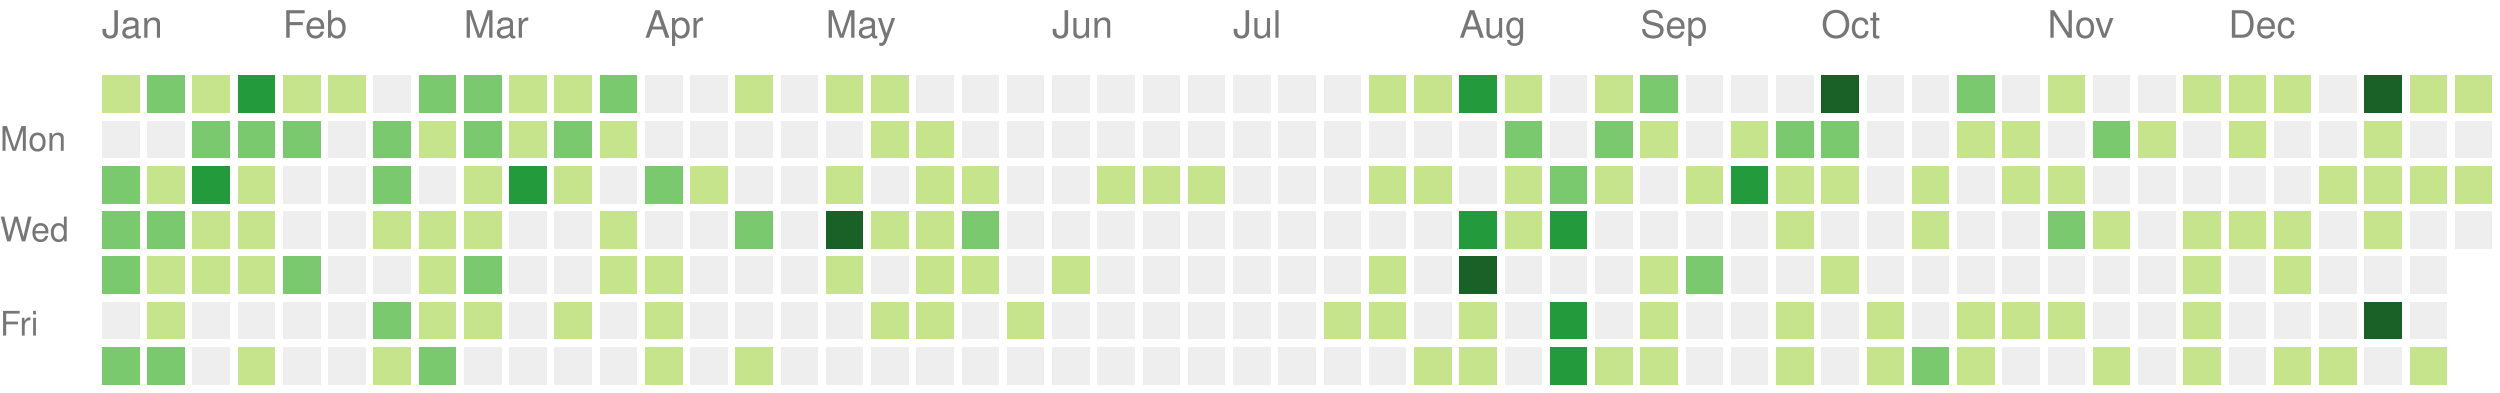
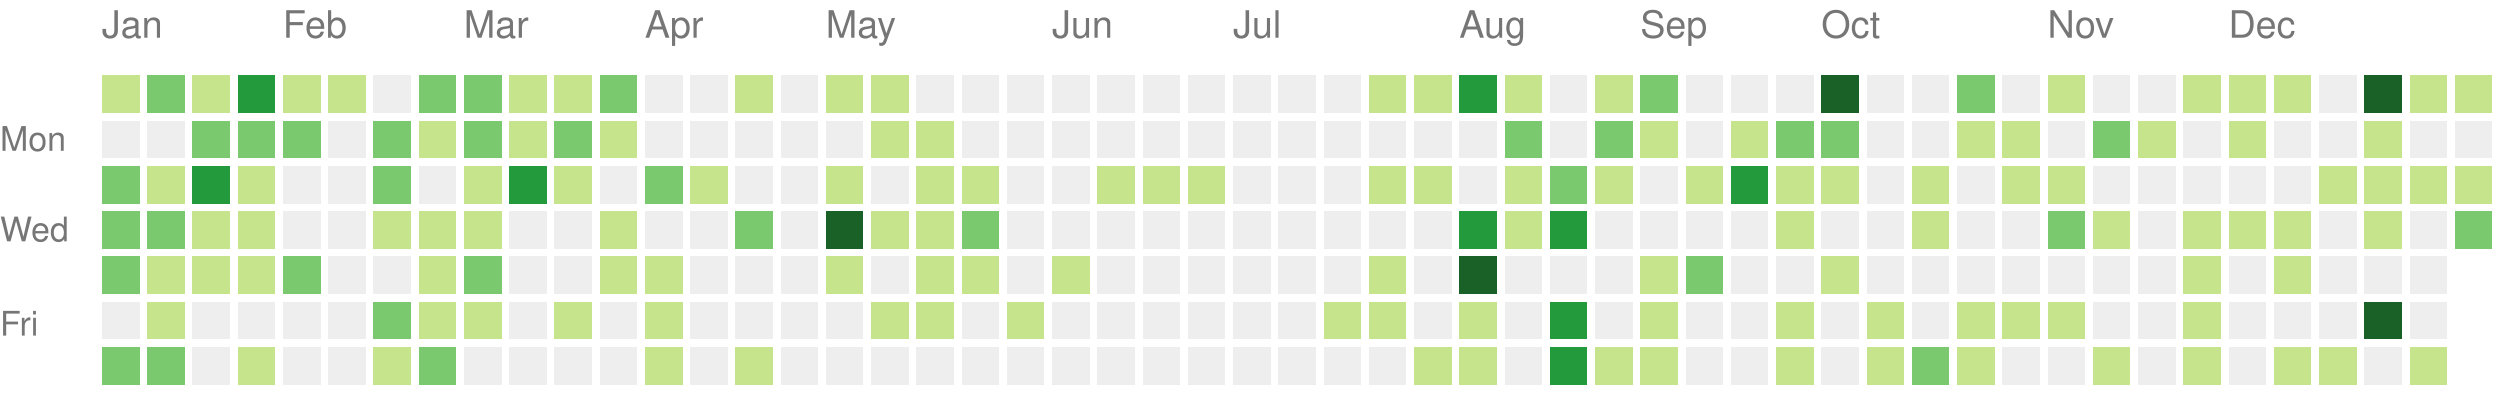
<svg xmlns="http://www.w3.org/2000/svg" version="1.1" width="663" height="104">
  <rect style="fill:#c6e48b;shape-rendering:crispedges;" data-score="1" data-date="2022-01-09" x="27" y="20" width="10" height="10" />
  <rect style="fill:#7bc96f;shape-rendering:crispedges;" data-score="2" data-date="2022-01-16" x="39" y="20" width="10" height="10" />
  <rect style="fill:#c6e48b;shape-rendering:crispedges;" data-score="1" data-date="2022-01-23" x="51" y="20" width="10" height="10" />
  <rect style="fill:#239a3b;shape-rendering:crispedges;" data-score="3" data-date="2022-01-30" x="63" y="20" width="10" height="10" />
  <rect style="fill:#c6e48b;shape-rendering:crispedges;" data-score="1" data-date="2022-02-06" x="75" y="20" width="10" height="10" />
  <rect style="fill:#c6e48b;shape-rendering:crispedges;" data-score="1" data-date="2022-02-13" x="87" y="20" width="10" height="10" />
  <rect style="fill:#eeeeee;shape-rendering:crispedges;" data-score="0" data-date="2022-02-20" x="99" y="20" width="10" height="10" />
  <rect style="fill:#7bc96f;shape-rendering:crispedges;" data-score="2" data-date="2022-02-27" x="111" y="20" width="10" height="10" />
  <rect style="fill:#7bc96f;shape-rendering:crispedges;" data-score="2" data-date="2022-03-06" x="123" y="20" width="10" height="10" />
  <rect style="fill:#c6e48b;shape-rendering:crispedges;" data-score="1" data-date="2022-03-13" x="135" y="20" width="10" height="10" />
  <rect style="fill:#c6e48b;shape-rendering:crispedges;" data-score="1" data-date="2022-03-20" x="147" y="20" width="10" height="10" />
  <rect style="fill:#7bc96f;shape-rendering:crispedges;" data-score="2" data-date="2022-03-27" x="159" y="20" width="10" height="10" />
  <rect style="fill:#eeeeee;shape-rendering:crispedges;" data-score="0" data-date="2022-04-03" x="171" y="20" width="10" height="10" />
  <rect style="fill:#eeeeee;shape-rendering:crispedges;" data-score="0" data-date="2022-04-10" x="183" y="20" width="10" height="10" />
  <rect style="fill:#c6e48b;shape-rendering:crispedges;" data-score="1" data-date="2022-04-17" x="195" y="20" width="10" height="10" />
  <rect style="fill:#eeeeee;shape-rendering:crispedges;" data-score="0" data-date="2022-04-24" x="207" y="20" width="10" height="10" />
  <rect style="fill:#c6e48b;shape-rendering:crispedges;" data-score="1" data-date="2022-05-01" x="219" y="20" width="10" height="10" />
  <rect style="fill:#c6e48b;shape-rendering:crispedges;" data-score="1" data-date="2022-05-08" x="231" y="20" width="10" height="10" />
  <rect style="fill:#eeeeee;shape-rendering:crispedges;" data-score="0" data-date="2022-05-15" x="243" y="20" width="10" height="10" />
  <rect style="fill:#eeeeee;shape-rendering:crispedges;" data-score="0" data-date="2022-05-22" x="255" y="20" width="10" height="10" />
  <rect style="fill:#eeeeee;shape-rendering:crispedges;" data-score="0" data-date="2022-05-29" x="267" y="20" width="10" height="10" />
  <rect style="fill:#eeeeee;shape-rendering:crispedges;" data-score="0" data-date="2022-06-05" x="279" y="20" width="10" height="10" />
  <rect style="fill:#eeeeee;shape-rendering:crispedges;" data-score="0" data-date="2022-06-12" x="291" y="20" width="10" height="10" />
  <rect style="fill:#eeeeee;shape-rendering:crispedges;" data-score="0" data-date="2022-06-19" x="303" y="20" width="10" height="10" />
  <rect style="fill:#eeeeee;shape-rendering:crispedges;" data-score="0" data-date="2022-06-26" x="315" y="20" width="10" height="10" />
  <rect style="fill:#eeeeee;shape-rendering:crispedges;" data-score="0" data-date="2022-07-03" x="327" y="20" width="10" height="10" />
  <rect style="fill:#eeeeee;shape-rendering:crispedges;" data-score="0" data-date="2022-07-10" x="339" y="20" width="10" height="10" />
  <rect style="fill:#eeeeee;shape-rendering:crispedges;" data-score="0" data-date="2022-07-17" x="351" y="20" width="10" height="10" />
  <rect style="fill:#c6e48b;shape-rendering:crispedges;" data-score="1" data-date="2022-07-24" x="363" y="20" width="10" height="10" />
  <rect style="fill:#c6e48b;shape-rendering:crispedges;" data-score="1" data-date="2022-07-31" x="375" y="20" width="10" height="10" />
  <rect style="fill:#239a3b;shape-rendering:crispedges;" data-score="3" data-date="2022-08-07" x="387" y="20" width="10" height="10" />
  <rect style="fill:#c6e48b;shape-rendering:crispedges;" data-score="1" data-date="2022-08-14" x="399" y="20" width="10" height="10" />
  <rect style="fill:#eeeeee;shape-rendering:crispedges;" data-score="0" data-date="2022-08-21" x="411" y="20" width="10" height="10" />
  <rect style="fill:#c6e48b;shape-rendering:crispedges;" data-score="1" data-date="2022-08-28" x="423" y="20" width="10" height="10" />
  <rect style="fill:#7bc96f;shape-rendering:crispedges;" data-score="2" data-date="2022-09-04" x="435" y="20" width="10" height="10" />
  <rect style="fill:#eeeeee;shape-rendering:crispedges;" data-score="0" data-date="2022-09-11" x="447" y="20" width="10" height="10" />
  <rect style="fill:#eeeeee;shape-rendering:crispedges;" data-score="0" data-date="2022-09-18" x="459" y="20" width="10" height="10" />
  <rect style="fill:#eeeeee;shape-rendering:crispedges;" data-score="0" data-date="2022-09-25" x="471" y="20" width="10" height="10" />
  <rect style="fill:#196127;shape-rendering:crispedges;" data-score="4" data-date="2022-10-02" x="483" y="20" width="10" height="10" />
  <rect style="fill:#eeeeee;shape-rendering:crispedges;" data-score="0" data-date="2022-10-09" x="495" y="20" width="10" height="10" />
  <rect style="fill:#eeeeee;shape-rendering:crispedges;" data-score="0" data-date="2022-10-16" x="507" y="20" width="10" height="10" />
  <rect style="fill:#7bc96f;shape-rendering:crispedges;" data-score="2" data-date="2022-10-23" x="519" y="20" width="10" height="10" />
  <rect style="fill:#eeeeee;shape-rendering:crispedges;" data-score="0" data-date="2022-10-30" x="531" y="20" width="10" height="10" />
  <rect style="fill:#c6e48b;shape-rendering:crispedges;" data-score="1" data-date="2022-11-06" x="543" y="20" width="10" height="10" />
  <rect style="fill:#eeeeee;shape-rendering:crispedges;" data-score="0" data-date="2022-11-13" x="555" y="20" width="10" height="10" />
  <rect style="fill:#eeeeee;shape-rendering:crispedges;" data-score="0" data-date="2022-11-20" x="567" y="20" width="10" height="10" />
  <rect style="fill:#c6e48b;shape-rendering:crispedges;" data-score="1" data-date="2022-11-27" x="579" y="20" width="10" height="10" />
  <rect style="fill:#c6e48b;shape-rendering:crispedges;" data-score="1" data-date="2022-12-04" x="591" y="20" width="10" height="10" />
  <rect style="fill:#c6e48b;shape-rendering:crispedges;" data-score="1" data-date="2022-12-11" x="603" y="20" width="10" height="10" />
  <rect style="fill:#eeeeee;shape-rendering:crispedges;" data-score="0" data-date="2022-12-18" x="615" y="20" width="10" height="10" />
  <rect style="fill:#196127;shape-rendering:crispedges;" data-score="4" data-date="2022-12-25" x="627" y="20" width="10" height="10" />
  <rect style="fill:#c6e48b;shape-rendering:crispedges;" data-score="1" data-date="2023-01-01" x="639" y="20" width="10" height="10" />
  <rect style="fill:#c6e48b;shape-rendering:crispedges;" data-score="1" data-date="2023-01-08" x="651" y="20" width="10" height="10" />
  <rect style="fill:#eeeeee;shape-rendering:crispedges;" data-score="0" data-date="2022-01-10" x="27" y="32" width="10" height="10" />
  <rect style="fill:#eeeeee;shape-rendering:crispedges;" data-score="0" data-date="2022-01-17" x="39" y="32" width="10" height="10" />
  <rect style="fill:#7bc96f;shape-rendering:crispedges;" data-score="2" data-date="2022-01-24" x="51" y="32" width="10" height="10" />
  <rect style="fill:#7bc96f;shape-rendering:crispedges;" data-score="2" data-date="2022-01-31" x="63" y="32" width="10" height="10" />
  <rect style="fill:#7bc96f;shape-rendering:crispedges;" data-score="2" data-date="2022-02-07" x="75" y="32" width="10" height="10" />
  <rect style="fill:#eeeeee;shape-rendering:crispedges;" data-score="0" data-date="2022-02-14" x="87" y="32" width="10" height="10" />
  <rect style="fill:#7bc96f;shape-rendering:crispedges;" data-score="2" data-date="2022-02-21" x="99" y="32" width="10" height="10" />
  <rect style="fill:#c6e48b;shape-rendering:crispedges;" data-score="1" data-date="2022-02-28" x="111" y="32" width="10" height="10" />
  <rect style="fill:#7bc96f;shape-rendering:crispedges;" data-score="2" data-date="2022-03-07" x="123" y="32" width="10" height="10" />
  <rect style="fill:#c6e48b;shape-rendering:crispedges;" data-score="1" data-date="2022-03-14" x="135" y="32" width="10" height="10" />
  <rect style="fill:#7bc96f;shape-rendering:crispedges;" data-score="2" data-date="2022-03-21" x="147" y="32" width="10" height="10" />
  <rect style="fill:#c6e48b;shape-rendering:crispedges;" data-score="1" data-date="2022-03-28" x="159" y="32" width="10" height="10" />
  <rect style="fill:#eeeeee;shape-rendering:crispedges;" data-score="0" data-date="2022-04-04" x="171" y="32" width="10" height="10" />
  <rect style="fill:#eeeeee;shape-rendering:crispedges;" data-score="0" data-date="2022-04-11" x="183" y="32" width="10" height="10" />
  <rect style="fill:#eeeeee;shape-rendering:crispedges;" data-score="0" data-date="2022-04-18" x="195" y="32" width="10" height="10" />
  <rect style="fill:#eeeeee;shape-rendering:crispedges;" data-score="0" data-date="2022-04-25" x="207" y="32" width="10" height="10" />
  <rect style="fill:#eeeeee;shape-rendering:crispedges;" data-score="0" data-date="2022-05-02" x="219" y="32" width="10" height="10" />
  <rect style="fill:#c6e48b;shape-rendering:crispedges;" data-score="1" data-date="2022-05-09" x="231" y="32" width="10" height="10" />
  <rect style="fill:#c6e48b;shape-rendering:crispedges;" data-score="1" data-date="2022-05-16" x="243" y="32" width="10" height="10" />
  <rect style="fill:#eeeeee;shape-rendering:crispedges;" data-score="0" data-date="2022-05-23" x="255" y="32" width="10" height="10" />
  <rect style="fill:#eeeeee;shape-rendering:crispedges;" data-score="0" data-date="2022-05-30" x="267" y="32" width="10" height="10" />
  <rect style="fill:#eeeeee;shape-rendering:crispedges;" data-score="0" data-date="2022-06-06" x="279" y="32" width="10" height="10" />
  <rect style="fill:#eeeeee;shape-rendering:crispedges;" data-score="0" data-date="2022-06-13" x="291" y="32" width="10" height="10" />
  <rect style="fill:#eeeeee;shape-rendering:crispedges;" data-score="0" data-date="2022-06-20" x="303" y="32" width="10" height="10" />
  <rect style="fill:#eeeeee;shape-rendering:crispedges;" data-score="0" data-date="2022-06-27" x="315" y="32" width="10" height="10" />
  <rect style="fill:#eeeeee;shape-rendering:crispedges;" data-score="0" data-date="2022-07-04" x="327" y="32" width="10" height="10" />
  <rect style="fill:#eeeeee;shape-rendering:crispedges;" data-score="0" data-date="2022-07-11" x="339" y="32" width="10" height="10" />
  <rect style="fill:#eeeeee;shape-rendering:crispedges;" data-score="0" data-date="2022-07-18" x="351" y="32" width="10" height="10" />
  <rect style="fill:#eeeeee;shape-rendering:crispedges;" data-score="0" data-date="2022-07-25" x="363" y="32" width="10" height="10" />
  <rect style="fill:#eeeeee;shape-rendering:crispedges;" data-score="0" data-date="2022-08-01" x="375" y="32" width="10" height="10" />
  <rect style="fill:#eeeeee;shape-rendering:crispedges;" data-score="0" data-date="2022-08-08" x="387" y="32" width="10" height="10" />
  <rect style="fill:#7bc96f;shape-rendering:crispedges;" data-score="2" data-date="2022-08-15" x="399" y="32" width="10" height="10" />
  <rect style="fill:#eeeeee;shape-rendering:crispedges;" data-score="0" data-date="2022-08-22" x="411" y="32" width="10" height="10" />
  <rect style="fill:#7bc96f;shape-rendering:crispedges;" data-score="2" data-date="2022-08-29" x="423" y="32" width="10" height="10" />
  <rect style="fill:#c6e48b;shape-rendering:crispedges;" data-score="1" data-date="2022-09-05" x="435" y="32" width="10" height="10" />
  <rect style="fill:#eeeeee;shape-rendering:crispedges;" data-score="0" data-date="2022-09-12" x="447" y="32" width="10" height="10" />
  <rect style="fill:#c6e48b;shape-rendering:crispedges;" data-score="1" data-date="2022-09-19" x="459" y="32" width="10" height="10" />
  <rect style="fill:#7bc96f;shape-rendering:crispedges;" data-score="2" data-date="2022-09-26" x="471" y="32" width="10" height="10" />
  <rect style="fill:#7bc96f;shape-rendering:crispedges;" data-score="2" data-date="2022-10-03" x="483" y="32" width="10" height="10" />
  <rect style="fill:#eeeeee;shape-rendering:crispedges;" data-score="0" data-date="2022-10-10" x="495" y="32" width="10" height="10" />
  <rect style="fill:#eeeeee;shape-rendering:crispedges;" data-score="0" data-date="2022-10-17" x="507" y="32" width="10" height="10" />
  <rect style="fill:#c6e48b;shape-rendering:crispedges;" data-score="1" data-date="2022-10-24" x="519" y="32" width="10" height="10" />
  <rect style="fill:#c6e48b;shape-rendering:crispedges;" data-score="1" data-date="2022-10-31" x="531" y="32" width="10" height="10" />
  <rect style="fill:#eeeeee;shape-rendering:crispedges;" data-score="0" data-date="2022-11-07" x="543" y="32" width="10" height="10" />
  <rect style="fill:#7bc96f;shape-rendering:crispedges;" data-score="2" data-date="2022-11-14" x="555" y="32" width="10" height="10" />
  <rect style="fill:#c6e48b;shape-rendering:crispedges;" data-score="1" data-date="2022-11-21" x="567" y="32" width="10" height="10" />
  <rect style="fill:#eeeeee;shape-rendering:crispedges;" data-score="0" data-date="2022-11-28" x="579" y="32" width="10" height="10" />
  <rect style="fill:#c6e48b;shape-rendering:crispedges;" data-score="1" data-date="2022-12-05" x="591" y="32" width="10" height="10" />
  <rect style="fill:#eeeeee;shape-rendering:crispedges;" data-score="0" data-date="2022-12-12" x="603" y="32" width="10" height="10" />
  <rect style="fill:#eeeeee;shape-rendering:crispedges;" data-score="0" data-date="2022-12-19" x="615" y="32" width="10" height="10" />
  <rect style="fill:#c6e48b;shape-rendering:crispedges;" data-score="1" data-date="2022-12-26" x="627" y="32" width="10" height="10" />
  <rect style="fill:#eeeeee;shape-rendering:crispedges;" data-score="0" data-date="2023-01-02" x="639" y="32" width="10" height="10" />
  <rect style="fill:#eeeeee;shape-rendering:crispedges;" data-score="0" data-date="2023-01-09" x="651" y="32" width="10" height="10" />
  <rect style="fill:#7bc96f;shape-rendering:crispedges;" data-score="2" data-date="2022-01-11" x="27" y="44" width="10" height="10" />
  <rect style="fill:#c6e48b;shape-rendering:crispedges;" data-score="1" data-date="2022-01-18" x="39" y="44" width="10" height="10" />
  <rect style="fill:#239a3b;shape-rendering:crispedges;" data-score="3" data-date="2022-01-25" x="51" y="44" width="10" height="10" />
  <rect style="fill:#c6e48b;shape-rendering:crispedges;" data-score="1" data-date="2022-02-01" x="63" y="44" width="10" height="10" />
  <rect style="fill:#eeeeee;shape-rendering:crispedges;" data-score="0" data-date="2022-02-08" x="75" y="44" width="10" height="10" />
  <rect style="fill:#eeeeee;shape-rendering:crispedges;" data-score="0" data-date="2022-02-15" x="87" y="44" width="10" height="10" />
  <rect style="fill:#7bc96f;shape-rendering:crispedges;" data-score="2" data-date="2022-02-22" x="99" y="44" width="10" height="10" />
  <rect style="fill:#eeeeee;shape-rendering:crispedges;" data-score="0" data-date="2022-03-01" x="111" y="44" width="10" height="10" />
  <rect style="fill:#c6e48b;shape-rendering:crispedges;" data-score="1" data-date="2022-03-08" x="123" y="44" width="10" height="10" />
  <rect style="fill:#239a3b;shape-rendering:crispedges;" data-score="3" data-date="2022-03-15" x="135" y="44" width="10" height="10" />
  <rect style="fill:#c6e48b;shape-rendering:crispedges;" data-score="1" data-date="2022-03-22" x="147" y="44" width="10" height="10" />
  <rect style="fill:#eeeeee;shape-rendering:crispedges;" data-score="0" data-date="2022-03-29" x="159" y="44" width="10" height="10" />
  <rect style="fill:#7bc96f;shape-rendering:crispedges;" data-score="2" data-date="2022-04-05" x="171" y="44" width="10" height="10" />
  <rect style="fill:#c6e48b;shape-rendering:crispedges;" data-score="1" data-date="2022-04-12" x="183" y="44" width="10" height="10" />
  <rect style="fill:#eeeeee;shape-rendering:crispedges;" data-score="0" data-date="2022-04-19" x="195" y="44" width="10" height="10" />
  <rect style="fill:#eeeeee;shape-rendering:crispedges;" data-score="0" data-date="2022-04-26" x="207" y="44" width="10" height="10" />
  <rect style="fill:#c6e48b;shape-rendering:crispedges;" data-score="1" data-date="2022-05-03" x="219" y="44" width="10" height="10" />
  <rect style="fill:#eeeeee;shape-rendering:crispedges;" data-score="0" data-date="2022-05-10" x="231" y="44" width="10" height="10" />
  <rect style="fill:#c6e48b;shape-rendering:crispedges;" data-score="1" data-date="2022-05-17" x="243" y="44" width="10" height="10" />
  <rect style="fill:#c6e48b;shape-rendering:crispedges;" data-score="1" data-date="2022-05-24" x="255" y="44" width="10" height="10" />
  <rect style="fill:#eeeeee;shape-rendering:crispedges;" data-score="0" data-date="2022-05-31" x="267" y="44" width="10" height="10" />
  <rect style="fill:#eeeeee;shape-rendering:crispedges;" data-score="0" data-date="2022-06-07" x="279" y="44" width="10" height="10" />
  <rect style="fill:#c6e48b;shape-rendering:crispedges;" data-score="1" data-date="2022-06-14" x="291" y="44" width="10" height="10" />
  <rect style="fill:#c6e48b;shape-rendering:crispedges;" data-score="1" data-date="2022-06-21" x="303" y="44" width="10" height="10" />
  <rect style="fill:#c6e48b;shape-rendering:crispedges;" data-score="1" data-date="2022-06-28" x="315" y="44" width="10" height="10" />
  <rect style="fill:#eeeeee;shape-rendering:crispedges;" data-score="0" data-date="2022-07-05" x="327" y="44" width="10" height="10" />
  <rect style="fill:#eeeeee;shape-rendering:crispedges;" data-score="0" data-date="2022-07-12" x="339" y="44" width="10" height="10" />
  <rect style="fill:#eeeeee;shape-rendering:crispedges;" data-score="0" data-date="2022-07-19" x="351" y="44" width="10" height="10" />
  <rect style="fill:#c6e48b;shape-rendering:crispedges;" data-score="1" data-date="2022-07-26" x="363" y="44" width="10" height="10" />
  <rect style="fill:#c6e48b;shape-rendering:crispedges;" data-score="1" data-date="2022-08-02" x="375" y="44" width="10" height="10" />
  <rect style="fill:#eeeeee;shape-rendering:crispedges;" data-score="0" data-date="2022-08-09" x="387" y="44" width="10" height="10" />
  <rect style="fill:#c6e48b;shape-rendering:crispedges;" data-score="1" data-date="2022-08-16" x="399" y="44" width="10" height="10" />
  <rect style="fill:#7bc96f;shape-rendering:crispedges;" data-score="2" data-date="2022-08-23" x="411" y="44" width="10" height="10" />
  <rect style="fill:#c6e48b;shape-rendering:crispedges;" data-score="1" data-date="2022-08-30" x="423" y="44" width="10" height="10" />
  <rect style="fill:#eeeeee;shape-rendering:crispedges;" data-score="0" data-date="2022-09-06" x="435" y="44" width="10" height="10" />
  <rect style="fill:#c6e48b;shape-rendering:crispedges;" data-score="1" data-date="2022-09-13" x="447" y="44" width="10" height="10" />
  <rect style="fill:#239a3b;shape-rendering:crispedges;" data-score="3" data-date="2022-09-20" x="459" y="44" width="10" height="10" />
  <rect style="fill:#c6e48b;shape-rendering:crispedges;" data-score="1" data-date="2022-09-27" x="471" y="44" width="10" height="10" />
  <rect style="fill:#c6e48b;shape-rendering:crispedges;" data-score="1" data-date="2022-10-04" x="483" y="44" width="10" height="10" />
  <rect style="fill:#eeeeee;shape-rendering:crispedges;" data-score="0" data-date="2022-10-11" x="495" y="44" width="10" height="10" />
  <rect style="fill:#c6e48b;shape-rendering:crispedges;" data-score="1" data-date="2022-10-18" x="507" y="44" width="10" height="10" />
  <rect style="fill:#eeeeee;shape-rendering:crispedges;" data-score="0" data-date="2022-10-25" x="519" y="44" width="10" height="10" />
  <rect style="fill:#c6e48b;shape-rendering:crispedges;" data-score="1" data-date="2022-11-01" x="531" y="44" width="10" height="10" />
  <rect style="fill:#c6e48b;shape-rendering:crispedges;" data-score="1" data-date="2022-11-08" x="543" y="44" width="10" height="10" />
  <rect style="fill:#eeeeee;shape-rendering:crispedges;" data-score="0" data-date="2022-11-15" x="555" y="44" width="10" height="10" />
  <rect style="fill:#eeeeee;shape-rendering:crispedges;" data-score="0" data-date="2022-11-22" x="567" y="44" width="10" height="10" />
  <rect style="fill:#eeeeee;shape-rendering:crispedges;" data-score="0" data-date="2022-11-29" x="579" y="44" width="10" height="10" />
  <rect style="fill:#eeeeee;shape-rendering:crispedges;" data-score="0" data-date="2022-12-06" x="591" y="44" width="10" height="10" />
  <rect style="fill:#eeeeee;shape-rendering:crispedges;" data-score="0" data-date="2022-12-13" x="603" y="44" width="10" height="10" />
  <rect style="fill:#c6e48b;shape-rendering:crispedges;" data-score="1" data-date="2022-12-20" x="615" y="44" width="10" height="10" />
  <rect style="fill:#c6e48b;shape-rendering:crispedges;" data-score="1" data-date="2022-12-27" x="627" y="44" width="10" height="10" />
  <rect style="fill:#c6e48b;shape-rendering:crispedges;" data-score="1" data-date="2023-01-03" x="639" y="44" width="10" height="10" />
  <rect style="fill:#c6e48b;shape-rendering:crispedges;" data-score="1" data-date="2023-01-10" x="651" y="44" width="10" height="10" />
  <rect style="fill:#7bc96f;shape-rendering:crispedges;" data-score="2" data-date="2022-01-12" x="27" y="56" width="10" height="10" />
  <rect style="fill:#7bc96f;shape-rendering:crispedges;" data-score="2" data-date="2022-01-19" x="39" y="56" width="10" height="10" />
  <rect style="fill:#c6e48b;shape-rendering:crispedges;" data-score="1" data-date="2022-01-26" x="51" y="56" width="10" height="10" />
  <rect style="fill:#c6e48b;shape-rendering:crispedges;" data-score="1" data-date="2022-02-02" x="63" y="56" width="10" height="10" />
  <rect style="fill:#eeeeee;shape-rendering:crispedges;" data-score="0" data-date="2022-02-09" x="75" y="56" width="10" height="10" />
  <rect style="fill:#eeeeee;shape-rendering:crispedges;" data-score="0" data-date="2022-02-16" x="87" y="56" width="10" height="10" />
  <rect style="fill:#c6e48b;shape-rendering:crispedges;" data-score="1" data-date="2022-02-23" x="99" y="56" width="10" height="10" />
  <rect style="fill:#c6e48b;shape-rendering:crispedges;" data-score="1" data-date="2022-03-02" x="111" y="56" width="10" height="10" />
  <rect style="fill:#c6e48b;shape-rendering:crispedges;" data-score="1" data-date="2022-03-09" x="123" y="56" width="10" height="10" />
  <rect style="fill:#eeeeee;shape-rendering:crispedges;" data-score="0" data-date="2022-03-16" x="135" y="56" width="10" height="10" />
  <rect style="fill:#eeeeee;shape-rendering:crispedges;" data-score="0" data-date="2022-03-23" x="147" y="56" width="10" height="10" />
  <rect style="fill:#c6e48b;shape-rendering:crispedges;" data-score="1" data-date="2022-03-30" x="159" y="56" width="10" height="10" />
  <rect style="fill:#eeeeee;shape-rendering:crispedges;" data-score="0" data-date="2022-04-06" x="171" y="56" width="10" height="10" />
  <rect style="fill:#eeeeee;shape-rendering:crispedges;" data-score="0" data-date="2022-04-13" x="183" y="56" width="10" height="10" />
  <rect style="fill:#7bc96f;shape-rendering:crispedges;" data-score="2" data-date="2022-04-20" x="195" y="56" width="10" height="10" />
  <rect style="fill:#eeeeee;shape-rendering:crispedges;" data-score="0" data-date="2022-04-27" x="207" y="56" width="10" height="10" />
  <rect style="fill:#196127;shape-rendering:crispedges;" data-score="4" data-date="2022-05-04" x="219" y="56" width="10" height="10" />
  <rect style="fill:#c6e48b;shape-rendering:crispedges;" data-score="1" data-date="2022-05-11" x="231" y="56" width="10" height="10" />
  <rect style="fill:#c6e48b;shape-rendering:crispedges;" data-score="1" data-date="2022-05-18" x="243" y="56" width="10" height="10" />
  <rect style="fill:#7bc96f;shape-rendering:crispedges;" data-score="2" data-date="2022-05-25" x="255" y="56" width="10" height="10" />
  <rect style="fill:#eeeeee;shape-rendering:crispedges;" data-score="0" data-date="2022-06-01" x="267" y="56" width="10" height="10" />
  <rect style="fill:#eeeeee;shape-rendering:crispedges;" data-score="0" data-date="2022-06-08" x="279" y="56" width="10" height="10" />
  <rect style="fill:#eeeeee;shape-rendering:crispedges;" data-score="0" data-date="2022-06-15" x="291" y="56" width="10" height="10" />
  <rect style="fill:#eeeeee;shape-rendering:crispedges;" data-score="0" data-date="2022-06-22" x="303" y="56" width="10" height="10" />
  <rect style="fill:#eeeeee;shape-rendering:crispedges;" data-score="0" data-date="2022-06-29" x="315" y="56" width="10" height="10" />
  <rect style="fill:#eeeeee;shape-rendering:crispedges;" data-score="0" data-date="2022-07-06" x="327" y="56" width="10" height="10" />
  <rect style="fill:#eeeeee;shape-rendering:crispedges;" data-score="0" data-date="2022-07-13" x="339" y="56" width="10" height="10" />
  <rect style="fill:#eeeeee;shape-rendering:crispedges;" data-score="0" data-date="2022-07-20" x="351" y="56" width="10" height="10" />
  <rect style="fill:#eeeeee;shape-rendering:crispedges;" data-score="0" data-date="2022-07-27" x="363" y="56" width="10" height="10" />
  <rect style="fill:#eeeeee;shape-rendering:crispedges;" data-score="0" data-date="2022-08-03" x="375" y="56" width="10" height="10" />
  <rect style="fill:#239a3b;shape-rendering:crispedges;" data-score="3" data-date="2022-08-10" x="387" y="56" width="10" height="10" />
  <rect style="fill:#c6e48b;shape-rendering:crispedges;" data-score="1" data-date="2022-08-17" x="399" y="56" width="10" height="10" />
  <rect style="fill:#239a3b;shape-rendering:crispedges;" data-score="3" data-date="2022-08-24" x="411" y="56" width="10" height="10" />
  <rect style="fill:#eeeeee;shape-rendering:crispedges;" data-score="0" data-date="2022-08-31" x="423" y="56" width="10" height="10" />
  <rect style="fill:#eeeeee;shape-rendering:crispedges;" data-score="0" data-date="2022-09-07" x="435" y="56" width="10" height="10" />
  <rect style="fill:#eeeeee;shape-rendering:crispedges;" data-score="0" data-date="2022-09-14" x="447" y="56" width="10" height="10" />
  <rect style="fill:#eeeeee;shape-rendering:crispedges;" data-score="0" data-date="2022-09-21" x="459" y="56" width="10" height="10" />
  <rect style="fill:#c6e48b;shape-rendering:crispedges;" data-score="1" data-date="2022-09-28" x="471" y="56" width="10" height="10" />
  <rect style="fill:#eeeeee;shape-rendering:crispedges;" data-score="0" data-date="2022-10-05" x="483" y="56" width="10" height="10" />
  <rect style="fill:#eeeeee;shape-rendering:crispedges;" data-score="0" data-date="2022-10-12" x="495" y="56" width="10" height="10" />
  <rect style="fill:#c6e48b;shape-rendering:crispedges;" data-score="1" data-date="2022-10-19" x="507" y="56" width="10" height="10" />
  <rect style="fill:#eeeeee;shape-rendering:crispedges;" data-score="0" data-date="2022-10-26" x="519" y="56" width="10" height="10" />
  <rect style="fill:#eeeeee;shape-rendering:crispedges;" data-score="0" data-date="2022-11-02" x="531" y="56" width="10" height="10" />
  <rect style="fill:#7bc96f;shape-rendering:crispedges;" data-score="2" data-date="2022-11-09" x="543" y="56" width="10" height="10" />
  <rect style="fill:#c6e48b;shape-rendering:crispedges;" data-score="1" data-date="2022-11-16" x="555" y="56" width="10" height="10" />
  <rect style="fill:#eeeeee;shape-rendering:crispedges;" data-score="0" data-date="2022-11-23" x="567" y="56" width="10" height="10" />
  <rect style="fill:#c6e48b;shape-rendering:crispedges;" data-score="1" data-date="2022-11-30" x="579" y="56" width="10" height="10" />
  <rect style="fill:#c6e48b;shape-rendering:crispedges;" data-score="1" data-date="2022-12-07" x="591" y="56" width="10" height="10" />
  <rect style="fill:#c6e48b;shape-rendering:crispedges;" data-score="1" data-date="2022-12-14" x="603" y="56" width="10" height="10" />
  <rect style="fill:#eeeeee;shape-rendering:crispedges;" data-score="0" data-date="2022-12-21" x="615" y="56" width="10" height="10" />
  <rect style="fill:#c6e48b;shape-rendering:crispedges;" data-score="1" data-date="2022-12-28" x="627" y="56" width="10" height="10" />
  <rect style="fill:#eeeeee;shape-rendering:crispedges;" data-score="0" data-date="2023-01-04" x="639" y="56" width="10" height="10" />
-   <rect style="fill:#eeeeee;shape-rendering:crispedges;" data-score="0" data-date="2023-01-11" x="651" y="56" width="10" height="10" />
+   <rect style="fill:#7bc96f;shape-rendering:crispedges;" data-score="2" data-date="2023-01-11" x="651" y="56" width="10" height="10" />
  <rect style="fill:#7bc96f;shape-rendering:crispedges;" data-score="2" data-date="2022-01-13" x="27" y="68" width="10" height="10" />
  <rect style="fill:#c6e48b;shape-rendering:crispedges;" data-score="1" data-date="2022-01-20" x="39" y="68" width="10" height="10" />
  <rect style="fill:#c6e48b;shape-rendering:crispedges;" data-score="1" data-date="2022-01-27" x="51" y="68" width="10" height="10" />
  <rect style="fill:#c6e48b;shape-rendering:crispedges;" data-score="1" data-date="2022-02-03" x="63" y="68" width="10" height="10" />
  <rect style="fill:#7bc96f;shape-rendering:crispedges;" data-score="2" data-date="2022-02-10" x="75" y="68" width="10" height="10" />
  <rect style="fill:#eeeeee;shape-rendering:crispedges;" data-score="0" data-date="2022-02-17" x="87" y="68" width="10" height="10" />
  <rect style="fill:#eeeeee;shape-rendering:crispedges;" data-score="0" data-date="2022-02-24" x="99" y="68" width="10" height="10" />
  <rect style="fill:#c6e48b;shape-rendering:crispedges;" data-score="1" data-date="2022-03-03" x="111" y="68" width="10" height="10" />
  <rect style="fill:#7bc96f;shape-rendering:crispedges;" data-score="2" data-date="2022-03-10" x="123" y="68" width="10" height="10" />
  <rect style="fill:#eeeeee;shape-rendering:crispedges;" data-score="0" data-date="2022-03-17" x="135" y="68" width="10" height="10" />
  <rect style="fill:#eeeeee;shape-rendering:crispedges;" data-score="0" data-date="2022-03-24" x="147" y="68" width="10" height="10" />
  <rect style="fill:#c6e48b;shape-rendering:crispedges;" data-score="1" data-date="2022-03-31" x="159" y="68" width="10" height="10" />
  <rect style="fill:#c6e48b;shape-rendering:crispedges;" data-score="1" data-date="2022-04-07" x="171" y="68" width="10" height="10" />
  <rect style="fill:#eeeeee;shape-rendering:crispedges;" data-score="0" data-date="2022-04-14" x="183" y="68" width="10" height="10" />
  <rect style="fill:#eeeeee;shape-rendering:crispedges;" data-score="0" data-date="2022-04-21" x="195" y="68" width="10" height="10" />
  <rect style="fill:#eeeeee;shape-rendering:crispedges;" data-score="0" data-date="2022-04-28" x="207" y="68" width="10" height="10" />
  <rect style="fill:#c6e48b;shape-rendering:crispedges;" data-score="1" data-date="2022-05-05" x="219" y="68" width="10" height="10" />
  <rect style="fill:#eeeeee;shape-rendering:crispedges;" data-score="0" data-date="2022-05-12" x="231" y="68" width="10" height="10" />
  <rect style="fill:#c6e48b;shape-rendering:crispedges;" data-score="1" data-date="2022-05-19" x="243" y="68" width="10" height="10" />
  <rect style="fill:#c6e48b;shape-rendering:crispedges;" data-score="1" data-date="2022-05-26" x="255" y="68" width="10" height="10" />
  <rect style="fill:#eeeeee;shape-rendering:crispedges;" data-score="0" data-date="2022-06-02" x="267" y="68" width="10" height="10" />
  <rect style="fill:#c6e48b;shape-rendering:crispedges;" data-score="1" data-date="2022-06-09" x="279" y="68" width="10" height="10" />
  <rect style="fill:#eeeeee;shape-rendering:crispedges;" data-score="0" data-date="2022-06-16" x="291" y="68" width="10" height="10" />
  <rect style="fill:#eeeeee;shape-rendering:crispedges;" data-score="0" data-date="2022-06-23" x="303" y="68" width="10" height="10" />
  <rect style="fill:#eeeeee;shape-rendering:crispedges;" data-score="0" data-date="2022-06-30" x="315" y="68" width="10" height="10" />
  <rect style="fill:#eeeeee;shape-rendering:crispedges;" data-score="0" data-date="2022-07-07" x="327" y="68" width="10" height="10" />
  <rect style="fill:#eeeeee;shape-rendering:crispedges;" data-score="0" data-date="2022-07-14" x="339" y="68" width="10" height="10" />
  <rect style="fill:#eeeeee;shape-rendering:crispedges;" data-score="0" data-date="2022-07-21" x="351" y="68" width="10" height="10" />
  <rect style="fill:#c6e48b;shape-rendering:crispedges;" data-score="1" data-date="2022-07-28" x="363" y="68" width="10" height="10" />
  <rect style="fill:#eeeeee;shape-rendering:crispedges;" data-score="0" data-date="2022-08-04" x="375" y="68" width="10" height="10" />
  <rect style="fill:#196127;shape-rendering:crispedges;" data-score="4" data-date="2022-08-11" x="387" y="68" width="10" height="10" />
  <rect style="fill:#eeeeee;shape-rendering:crispedges;" data-score="0" data-date="2022-08-18" x="399" y="68" width="10" height="10" />
  <rect style="fill:#eeeeee;shape-rendering:crispedges;" data-score="0" data-date="2022-08-25" x="411" y="68" width="10" height="10" />
  <rect style="fill:#eeeeee;shape-rendering:crispedges;" data-score="0" data-date="2022-09-01" x="423" y="68" width="10" height="10" />
  <rect style="fill:#c6e48b;shape-rendering:crispedges;" data-score="1" data-date="2022-09-08" x="435" y="68" width="10" height="10" />
  <rect style="fill:#7bc96f;shape-rendering:crispedges;" data-score="2" data-date="2022-09-15" x="447" y="68" width="10" height="10" />
  <rect style="fill:#eeeeee;shape-rendering:crispedges;" data-score="0" data-date="2022-09-22" x="459" y="68" width="10" height="10" />
  <rect style="fill:#eeeeee;shape-rendering:crispedges;" data-score="0" data-date="2022-09-29" x="471" y="68" width="10" height="10" />
  <rect style="fill:#c6e48b;shape-rendering:crispedges;" data-score="1" data-date="2022-10-06" x="483" y="68" width="10" height="10" />
  <rect style="fill:#eeeeee;shape-rendering:crispedges;" data-score="0" data-date="2022-10-13" x="495" y="68" width="10" height="10" />
  <rect style="fill:#eeeeee;shape-rendering:crispedges;" data-score="0" data-date="2022-10-20" x="507" y="68" width="10" height="10" />
  <rect style="fill:#eeeeee;shape-rendering:crispedges;" data-score="0" data-date="2022-10-27" x="519" y="68" width="10" height="10" />
  <rect style="fill:#eeeeee;shape-rendering:crispedges;" data-score="0" data-date="2022-11-03" x="531" y="68" width="10" height="10" />
  <rect style="fill:#eeeeee;shape-rendering:crispedges;" data-score="0" data-date="2022-11-10" x="543" y="68" width="10" height="10" />
  <rect style="fill:#eeeeee;shape-rendering:crispedges;" data-score="0" data-date="2022-11-17" x="555" y="68" width="10" height="10" />
  <rect style="fill:#eeeeee;shape-rendering:crispedges;" data-score="0" data-date="2022-11-24" x="567" y="68" width="10" height="10" />
  <rect style="fill:#c6e48b;shape-rendering:crispedges;" data-score="1" data-date="2022-12-01" x="579" y="68" width="10" height="10" />
  <rect style="fill:#eeeeee;shape-rendering:crispedges;" data-score="0" data-date="2022-12-08" x="591" y="68" width="10" height="10" />
  <rect style="fill:#c6e48b;shape-rendering:crispedges;" data-score="1" data-date="2022-12-15" x="603" y="68" width="10" height="10" />
  <rect style="fill:#eeeeee;shape-rendering:crispedges;" data-score="0" data-date="2022-12-22" x="615" y="68" width="10" height="10" />
  <rect style="fill:#eeeeee;shape-rendering:crispedges;" data-score="0" data-date="2022-12-29" x="627" y="68" width="10" height="10" />
  <rect style="fill:#eeeeee;shape-rendering:crispedges;" data-score="0" data-date="2023-01-05" x="639" y="68" width="10" height="10" />
  <rect style="fill:#eeeeee;shape-rendering:crispedges;" data-score="0" data-date="2022-01-14" x="27" y="80" width="10" height="10" />
  <rect style="fill:#c6e48b;shape-rendering:crispedges;" data-score="1" data-date="2022-01-21" x="39" y="80" width="10" height="10" />
  <rect style="fill:#eeeeee;shape-rendering:crispedges;" data-score="0" data-date="2022-01-28" x="51" y="80" width="10" height="10" />
  <rect style="fill:#eeeeee;shape-rendering:crispedges;" data-score="0" data-date="2022-02-04" x="63" y="80" width="10" height="10" />
  <rect style="fill:#eeeeee;shape-rendering:crispedges;" data-score="0" data-date="2022-02-11" x="75" y="80" width="10" height="10" />
  <rect style="fill:#eeeeee;shape-rendering:crispedges;" data-score="0" data-date="2022-02-18" x="87" y="80" width="10" height="10" />
  <rect style="fill:#7bc96f;shape-rendering:crispedges;" data-score="2" data-date="2022-02-25" x="99" y="80" width="10" height="10" />
  <rect style="fill:#c6e48b;shape-rendering:crispedges;" data-score="1" data-date="2022-03-04" x="111" y="80" width="10" height="10" />
  <rect style="fill:#c6e48b;shape-rendering:crispedges;" data-score="1" data-date="2022-03-11" x="123" y="80" width="10" height="10" />
  <rect style="fill:#eeeeee;shape-rendering:crispedges;" data-score="0" data-date="2022-03-18" x="135" y="80" width="10" height="10" />
  <rect style="fill:#c6e48b;shape-rendering:crispedges;" data-score="1" data-date="2022-03-25" x="147" y="80" width="10" height="10" />
  <rect style="fill:#eeeeee;shape-rendering:crispedges;" data-score="0" data-date="2022-04-01" x="159" y="80" width="10" height="10" />
  <rect style="fill:#c6e48b;shape-rendering:crispedges;" data-score="1" data-date="2022-04-08" x="171" y="80" width="10" height="10" />
  <rect style="fill:#eeeeee;shape-rendering:crispedges;" data-score="0" data-date="2022-04-15" x="183" y="80" width="10" height="10" />
  <rect style="fill:#eeeeee;shape-rendering:crispedges;" data-score="0" data-date="2022-04-22" x="195" y="80" width="10" height="10" />
  <rect style="fill:#eeeeee;shape-rendering:crispedges;" data-score="0" data-date="2022-04-29" x="207" y="80" width="10" height="10" />
  <rect style="fill:#eeeeee;shape-rendering:crispedges;" data-score="0" data-date="2022-05-06" x="219" y="80" width="10" height="10" />
  <rect style="fill:#c6e48b;shape-rendering:crispedges;" data-score="1" data-date="2022-05-13" x="231" y="80" width="10" height="10" />
  <rect style="fill:#c6e48b;shape-rendering:crispedges;" data-score="1" data-date="2022-05-20" x="243" y="80" width="10" height="10" />
  <rect style="fill:#eeeeee;shape-rendering:crispedges;" data-score="0" data-date="2022-05-27" x="255" y="80" width="10" height="10" />
  <rect style="fill:#c6e48b;shape-rendering:crispedges;" data-score="1" data-date="2022-06-03" x="267" y="80" width="10" height="10" />
  <rect style="fill:#eeeeee;shape-rendering:crispedges;" data-score="0" data-date="2022-06-10" x="279" y="80" width="10" height="10" />
  <rect style="fill:#eeeeee;shape-rendering:crispedges;" data-score="0" data-date="2022-06-17" x="291" y="80" width="10" height="10" />
  <rect style="fill:#eeeeee;shape-rendering:crispedges;" data-score="0" data-date="2022-06-24" x="303" y="80" width="10" height="10" />
  <rect style="fill:#eeeeee;shape-rendering:crispedges;" data-score="0" data-date="2022-07-01" x="315" y="80" width="10" height="10" />
  <rect style="fill:#eeeeee;shape-rendering:crispedges;" data-score="0" data-date="2022-07-08" x="327" y="80" width="10" height="10" />
  <rect style="fill:#eeeeee;shape-rendering:crispedges;" data-score="0" data-date="2022-07-15" x="339" y="80" width="10" height="10" />
  <rect style="fill:#c6e48b;shape-rendering:crispedges;" data-score="1" data-date="2022-07-22" x="351" y="80" width="10" height="10" />
  <rect style="fill:#c6e48b;shape-rendering:crispedges;" data-score="1" data-date="2022-07-29" x="363" y="80" width="10" height="10" />
  <rect style="fill:#eeeeee;shape-rendering:crispedges;" data-score="0" data-date="2022-08-05" x="375" y="80" width="10" height="10" />
  <rect style="fill:#c6e48b;shape-rendering:crispedges;" data-score="1" data-date="2022-08-12" x="387" y="80" width="10" height="10" />
  <rect style="fill:#eeeeee;shape-rendering:crispedges;" data-score="0" data-date="2022-08-19" x="399" y="80" width="10" height="10" />
  <rect style="fill:#239a3b;shape-rendering:crispedges;" data-score="3" data-date="2022-08-26" x="411" y="80" width="10" height="10" />
  <rect style="fill:#eeeeee;shape-rendering:crispedges;" data-score="0" data-date="2022-09-02" x="423" y="80" width="10" height="10" />
  <rect style="fill:#c6e48b;shape-rendering:crispedges;" data-score="1" data-date="2022-09-09" x="435" y="80" width="10" height="10" />
  <rect style="fill:#eeeeee;shape-rendering:crispedges;" data-score="0" data-date="2022-09-16" x="447" y="80" width="10" height="10" />
  <rect style="fill:#eeeeee;shape-rendering:crispedges;" data-score="0" data-date="2022-09-23" x="459" y="80" width="10" height="10" />
  <rect style="fill:#c6e48b;shape-rendering:crispedges;" data-score="1" data-date="2022-09-30" x="471" y="80" width="10" height="10" />
  <rect style="fill:#eeeeee;shape-rendering:crispedges;" data-score="0" data-date="2022-10-07" x="483" y="80" width="10" height="10" />
  <rect style="fill:#c6e48b;shape-rendering:crispedges;" data-score="1" data-date="2022-10-14" x="495" y="80" width="10" height="10" />
  <rect style="fill:#eeeeee;shape-rendering:crispedges;" data-score="0" data-date="2022-10-21" x="507" y="80" width="10" height="10" />
  <rect style="fill:#c6e48b;shape-rendering:crispedges;" data-score="1" data-date="2022-10-28" x="519" y="80" width="10" height="10" />
  <rect style="fill:#c6e48b;shape-rendering:crispedges;" data-score="1" data-date="2022-11-04" x="531" y="80" width="10" height="10" />
  <rect style="fill:#c6e48b;shape-rendering:crispedges;" data-score="1" data-date="2022-11-11" x="543" y="80" width="10" height="10" />
  <rect style="fill:#eeeeee;shape-rendering:crispedges;" data-score="0" data-date="2022-11-18" x="555" y="80" width="10" height="10" />
  <rect style="fill:#eeeeee;shape-rendering:crispedges;" data-score="0" data-date="2022-11-25" x="567" y="80" width="10" height="10" />
  <rect style="fill:#c6e48b;shape-rendering:crispedges;" data-score="1" data-date="2022-12-02" x="579" y="80" width="10" height="10" />
  <rect style="fill:#eeeeee;shape-rendering:crispedges;" data-score="0" data-date="2022-12-09" x="591" y="80" width="10" height="10" />
  <rect style="fill:#eeeeee;shape-rendering:crispedges;" data-score="0" data-date="2022-12-16" x="603" y="80" width="10" height="10" />
  <rect style="fill:#eeeeee;shape-rendering:crispedges;" data-score="0" data-date="2022-12-23" x="615" y="80" width="10" height="10" />
  <rect style="fill:#196127;shape-rendering:crispedges;" data-score="4" data-date="2022-12-30" x="627" y="80" width="10" height="10" />
  <rect style="fill:#eeeeee;shape-rendering:crispedges;" data-score="0" data-date="2023-01-06" x="639" y="80" width="10" height="10" />
  <rect style="fill:#7bc96f;shape-rendering:crispedges;" data-score="2" data-date="2022-01-15" x="27" y="92" width="10" height="10" />
  <rect style="fill:#7bc96f;shape-rendering:crispedges;" data-score="2" data-date="2022-01-22" x="39" y="92" width="10" height="10" />
  <rect style="fill:#eeeeee;shape-rendering:crispedges;" data-score="0" data-date="2022-01-29" x="51" y="92" width="10" height="10" />
  <rect style="fill:#c6e48b;shape-rendering:crispedges;" data-score="1" data-date="2022-02-05" x="63" y="92" width="10" height="10" />
  <rect style="fill:#eeeeee;shape-rendering:crispedges;" data-score="0" data-date="2022-02-12" x="75" y="92" width="10" height="10" />
  <rect style="fill:#eeeeee;shape-rendering:crispedges;" data-score="0" data-date="2022-02-19" x="87" y="92" width="10" height="10" />
  <rect style="fill:#c6e48b;shape-rendering:crispedges;" data-score="1" data-date="2022-02-26" x="99" y="92" width="10" height="10" />
  <rect style="fill:#7bc96f;shape-rendering:crispedges;" data-score="2" data-date="2022-03-05" x="111" y="92" width="10" height="10" />
  <rect style="fill:#eeeeee;shape-rendering:crispedges;" data-score="0" data-date="2022-03-12" x="123" y="92" width="10" height="10" />
  <rect style="fill:#eeeeee;shape-rendering:crispedges;" data-score="0" data-date="2022-03-19" x="135" y="92" width="10" height="10" />
  <rect style="fill:#eeeeee;shape-rendering:crispedges;" data-score="0" data-date="2022-03-26" x="147" y="92" width="10" height="10" />
  <rect style="fill:#eeeeee;shape-rendering:crispedges;" data-score="0" data-date="2022-04-02" x="159" y="92" width="10" height="10" />
  <rect style="fill:#c6e48b;shape-rendering:crispedges;" data-score="1" data-date="2022-04-09" x="171" y="92" width="10" height="10" />
  <rect style="fill:#eeeeee;shape-rendering:crispedges;" data-score="0" data-date="2022-04-16" x="183" y="92" width="10" height="10" />
  <rect style="fill:#c6e48b;shape-rendering:crispedges;" data-score="1" data-date="2022-04-23" x="195" y="92" width="10" height="10" />
  <rect style="fill:#eeeeee;shape-rendering:crispedges;" data-score="0" data-date="2022-04-30" x="207" y="92" width="10" height="10" />
  <rect style="fill:#eeeeee;shape-rendering:crispedges;" data-score="0" data-date="2022-05-07" x="219" y="92" width="10" height="10" />
  <rect style="fill:#eeeeee;shape-rendering:crispedges;" data-score="0" data-date="2022-05-14" x="231" y="92" width="10" height="10" />
  <rect style="fill:#eeeeee;shape-rendering:crispedges;" data-score="0" data-date="2022-05-21" x="243" y="92" width="10" height="10" />
  <rect style="fill:#eeeeee;shape-rendering:crispedges;" data-score="0" data-date="2022-05-28" x="255" y="92" width="10" height="10" />
  <rect style="fill:#eeeeee;shape-rendering:crispedges;" data-score="0" data-date="2022-06-04" x="267" y="92" width="10" height="10" />
  <rect style="fill:#eeeeee;shape-rendering:crispedges;" data-score="0" data-date="2022-06-11" x="279" y="92" width="10" height="10" />
  <rect style="fill:#eeeeee;shape-rendering:crispedges;" data-score="0" data-date="2022-06-18" x="291" y="92" width="10" height="10" />
  <rect style="fill:#eeeeee;shape-rendering:crispedges;" data-score="0" data-date="2022-06-25" x="303" y="92" width="10" height="10" />
  <rect style="fill:#eeeeee;shape-rendering:crispedges;" data-score="0" data-date="2022-07-02" x="315" y="92" width="10" height="10" />
  <rect style="fill:#eeeeee;shape-rendering:crispedges;" data-score="0" data-date="2022-07-09" x="327" y="92" width="10" height="10" />
  <rect style="fill:#eeeeee;shape-rendering:crispedges;" data-score="0" data-date="2022-07-16" x="339" y="92" width="10" height="10" />
  <rect style="fill:#eeeeee;shape-rendering:crispedges;" data-score="0" data-date="2022-07-23" x="351" y="92" width="10" height="10" />
  <rect style="fill:#eeeeee;shape-rendering:crispedges;" data-score="0" data-date="2022-07-30" x="363" y="92" width="10" height="10" />
  <rect style="fill:#c6e48b;shape-rendering:crispedges;" data-score="1" data-date="2022-08-06" x="375" y="92" width="10" height="10" />
  <rect style="fill:#c6e48b;shape-rendering:crispedges;" data-score="1" data-date="2022-08-13" x="387" y="92" width="10" height="10" />
  <rect style="fill:#eeeeee;shape-rendering:crispedges;" data-score="0" data-date="2022-08-20" x="399" y="92" width="10" height="10" />
  <rect style="fill:#239a3b;shape-rendering:crispedges;" data-score="3" data-date="2022-08-27" x="411" y="92" width="10" height="10" />
  <rect style="fill:#c6e48b;shape-rendering:crispedges;" data-score="1" data-date="2022-09-03" x="423" y="92" width="10" height="10" />
  <rect style="fill:#c6e48b;shape-rendering:crispedges;" data-score="1" data-date="2022-09-10" x="435" y="92" width="10" height="10" />
  <rect style="fill:#eeeeee;shape-rendering:crispedges;" data-score="0" data-date="2022-09-17" x="447" y="92" width="10" height="10" />
  <rect style="fill:#eeeeee;shape-rendering:crispedges;" data-score="0" data-date="2022-09-24" x="459" y="92" width="10" height="10" />
  <rect style="fill:#c6e48b;shape-rendering:crispedges;" data-score="1" data-date="2022-10-01" x="471" y="92" width="10" height="10" />
  <rect style="fill:#eeeeee;shape-rendering:crispedges;" data-score="0" data-date="2022-10-08" x="483" y="92" width="10" height="10" />
  <rect style="fill:#c6e48b;shape-rendering:crispedges;" data-score="1" data-date="2022-10-15" x="495" y="92" width="10" height="10" />
  <rect style="fill:#7bc96f;shape-rendering:crispedges;" data-score="2" data-date="2022-10-22" x="507" y="92" width="10" height="10" />
  <rect style="fill:#c6e48b;shape-rendering:crispedges;" data-score="1" data-date="2022-10-29" x="519" y="92" width="10" height="10" />
  <rect style="fill:#eeeeee;shape-rendering:crispedges;" data-score="0" data-date="2022-11-05" x="531" y="92" width="10" height="10" />
  <rect style="fill:#eeeeee;shape-rendering:crispedges;" data-score="0" data-date="2022-11-12" x="543" y="92" width="10" height="10" />
  <rect style="fill:#c6e48b;shape-rendering:crispedges;" data-score="1" data-date="2022-11-19" x="555" y="92" width="10" height="10" />
  <rect style="fill:#eeeeee;shape-rendering:crispedges;" data-score="0" data-date="2022-11-26" x="567" y="92" width="10" height="10" />
  <rect style="fill:#c6e48b;shape-rendering:crispedges;" data-score="1" data-date="2022-12-03" x="579" y="92" width="10" height="10" />
  <rect style="fill:#eeeeee;shape-rendering:crispedges;" data-score="0" data-date="2022-12-10" x="591" y="92" width="10" height="10" />
  <rect style="fill:#c6e48b;shape-rendering:crispedges;" data-score="1" data-date="2022-12-17" x="603" y="92" width="10" height="10" />
  <rect style="fill:#c6e48b;shape-rendering:crispedges;" data-score="1" data-date="2022-12-24" x="615" y="92" width="10" height="10" />
  <rect style="fill:#eeeeee;shape-rendering:crispedges;" data-score="0" data-date="2022-12-31" x="627" y="92" width="10" height="10" />
  <rect style="fill:#c6e48b;shape-rendering:crispedges;" data-score="1" data-date="2023-01-07" x="639" y="92" width="10" height="10" />
  <text style="fill:#767676;text-anchor:start;text-align:center;font-family:-apple-system, BlinkMacSystemFont, 'Segoe UI', Helvetica, Arial, sans-serif, 'Apple Color Emoji', 'Segoe UI Emoji', 'Segoe UI Symbol';white-space:nowrap;font-size:9px;display:none;" x="0" y="28">Sun</text>
  <text style="fill:#767676;text-anchor:start;text-align:center;font-family:-apple-system, BlinkMacSystemFont, 'Segoe UI', Helvetica, Arial, sans-serif, 'Apple Color Emoji', 'Segoe UI Emoji', 'Segoe UI Symbol';white-space:nowrap;font-size:9px;" x="0" y="40">Mon</text>
  <text style="fill:#767676;text-anchor:start;text-align:center;font-family:-apple-system, BlinkMacSystemFont, 'Segoe UI', Helvetica, Arial, sans-serif, 'Apple Color Emoji', 'Segoe UI Emoji', 'Segoe UI Symbol';white-space:nowrap;font-size:9px;display:none;" x="0" y="52">Tue</text>
  <text style="fill:#767676;text-anchor:start;text-align:center;font-family:-apple-system, BlinkMacSystemFont, 'Segoe UI', Helvetica, Arial, sans-serif, 'Apple Color Emoji', 'Segoe UI Emoji', 'Segoe UI Symbol';white-space:nowrap;font-size:9px;" x="0" y="64">Wed</text>
  <text style="fill:#767676;text-anchor:start;text-align:center;font-family:-apple-system, BlinkMacSystemFont, 'Segoe UI', Helvetica, Arial, sans-serif, 'Apple Color Emoji', 'Segoe UI Emoji', 'Segoe UI Symbol';white-space:nowrap;font-size:9px;display:none;" x="0" y="77">Thu</text>
  <text style="fill:#767676;text-anchor:start;text-align:center;font-family:-apple-system, BlinkMacSystemFont, 'Segoe UI', Helvetica, Arial, sans-serif, 'Apple Color Emoji', 'Segoe UI Emoji', 'Segoe UI Symbol';white-space:nowrap;font-size:9px;" x="0" y="89">Fri</text>
  <text style="fill:#767676;text-anchor:start;text-align:center;font-family:-apple-system, BlinkMacSystemFont, 'Segoe UI', Helvetica, Arial, sans-serif, 'Apple Color Emoji', 'Segoe UI Emoji', 'Segoe UI Symbol';white-space:nowrap;font-size:9px;display:none;" x="0" y="101">Sat</text>
  <text style="fill:#767676;text-anchor:start;text-align:center;font-family:-apple-system, BlinkMacSystemFont, 'Segoe UI', Helvetica, Arial, sans-serif, 'Apple Color Emoji', 'Segoe UI Emoji', 'Segoe UI Symbol';white-space:nowrap;font-size:10px;" x="27" y="10">Jan</text>
  <text style="fill:#767676;text-anchor:start;text-align:center;font-family:-apple-system, BlinkMacSystemFont, 'Segoe UI', Helvetica, Arial, sans-serif, 'Apple Color Emoji', 'Segoe UI Emoji', 'Segoe UI Symbol';white-space:nowrap;font-size:10px;" x="75" y="10">Feb</text>
  <text style="fill:#767676;text-anchor:start;text-align:center;font-family:-apple-system, BlinkMacSystemFont, 'Segoe UI', Helvetica, Arial, sans-serif, 'Apple Color Emoji', 'Segoe UI Emoji', 'Segoe UI Symbol';white-space:nowrap;font-size:10px;" x="123" y="10">Mar</text>
  <text style="fill:#767676;text-anchor:start;text-align:center;font-family:-apple-system, BlinkMacSystemFont, 'Segoe UI', Helvetica, Arial, sans-serif, 'Apple Color Emoji', 'Segoe UI Emoji', 'Segoe UI Symbol';white-space:nowrap;font-size:10px;" x="171" y="10">Apr</text>
  <text style="fill:#767676;text-anchor:start;text-align:center;font-family:-apple-system, BlinkMacSystemFont, 'Segoe UI', Helvetica, Arial, sans-serif, 'Apple Color Emoji', 'Segoe UI Emoji', 'Segoe UI Symbol';white-space:nowrap;font-size:10px;" x="219" y="10">May</text>
  <text style="fill:#767676;text-anchor:start;text-align:center;font-family:-apple-system, BlinkMacSystemFont, 'Segoe UI', Helvetica, Arial, sans-serif, 'Apple Color Emoji', 'Segoe UI Emoji', 'Segoe UI Symbol';white-space:nowrap;font-size:10px;" x="279" y="10">Jun</text>
  <text style="fill:#767676;text-anchor:start;text-align:center;font-family:-apple-system, BlinkMacSystemFont, 'Segoe UI', Helvetica, Arial, sans-serif, 'Apple Color Emoji', 'Segoe UI Emoji', 'Segoe UI Symbol';white-space:nowrap;font-size:10px;" x="327" y="10">Jul</text>
  <text style="fill:#767676;text-anchor:start;text-align:center;font-family:-apple-system, BlinkMacSystemFont, 'Segoe UI', Helvetica, Arial, sans-serif, 'Apple Color Emoji', 'Segoe UI Emoji', 'Segoe UI Symbol';white-space:nowrap;font-size:10px;" x="387" y="10">Aug</text>
  <text style="fill:#767676;text-anchor:start;text-align:center;font-family:-apple-system, BlinkMacSystemFont, 'Segoe UI', Helvetica, Arial, sans-serif, 'Apple Color Emoji', 'Segoe UI Emoji', 'Segoe UI Symbol';white-space:nowrap;font-size:10px;" x="435" y="10">Sep</text>
  <text style="fill:#767676;text-anchor:start;text-align:center;font-family:-apple-system, BlinkMacSystemFont, 'Segoe UI', Helvetica, Arial, sans-serif, 'Apple Color Emoji', 'Segoe UI Emoji', 'Segoe UI Symbol';white-space:nowrap;font-size:10px;" x="483" y="10">Oct</text>
  <text style="fill:#767676;text-anchor:start;text-align:center;font-family:-apple-system, BlinkMacSystemFont, 'Segoe UI', Helvetica, Arial, sans-serif, 'Apple Color Emoji', 'Segoe UI Emoji', 'Segoe UI Symbol';white-space:nowrap;font-size:10px;" x="543" y="10">Nov</text>
  <text style="fill:#767676;text-anchor:start;text-align:center;font-family:-apple-system, BlinkMacSystemFont, 'Segoe UI', Helvetica, Arial, sans-serif, 'Apple Color Emoji', 'Segoe UI Emoji', 'Segoe UI Symbol';white-space:nowrap;font-size:10px;" x="591" y="10">Dec</text>
</svg>
